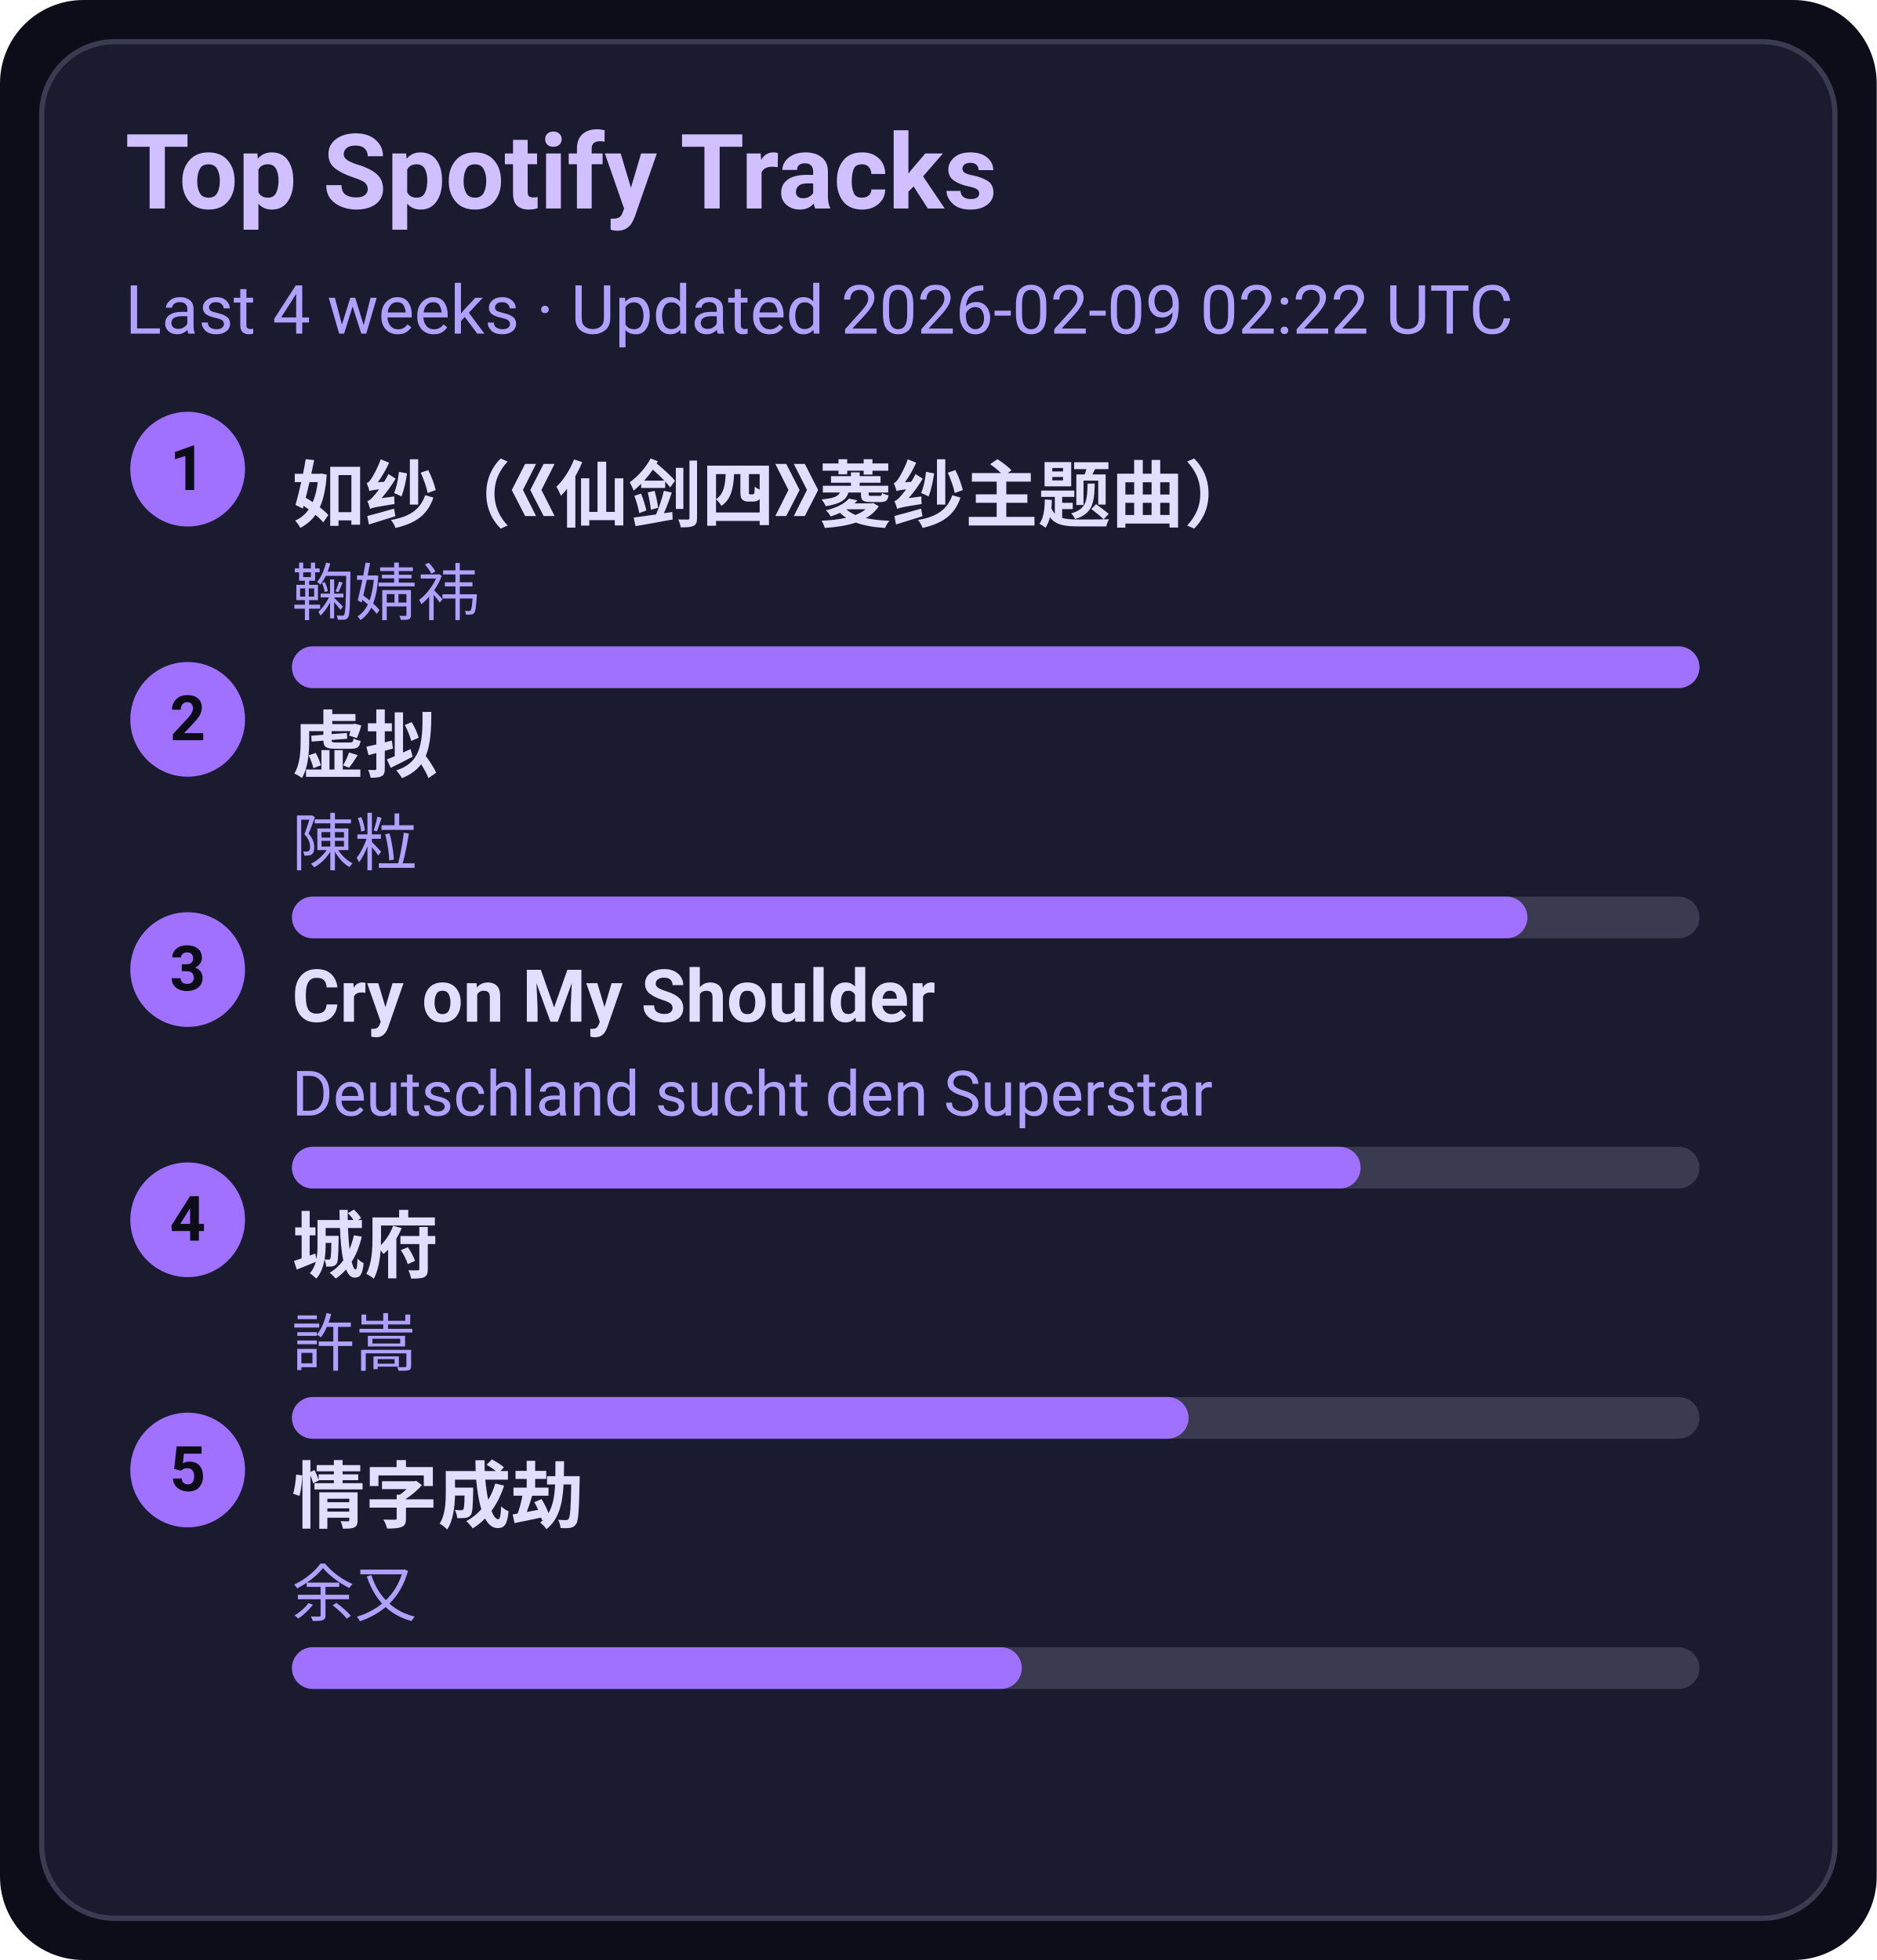
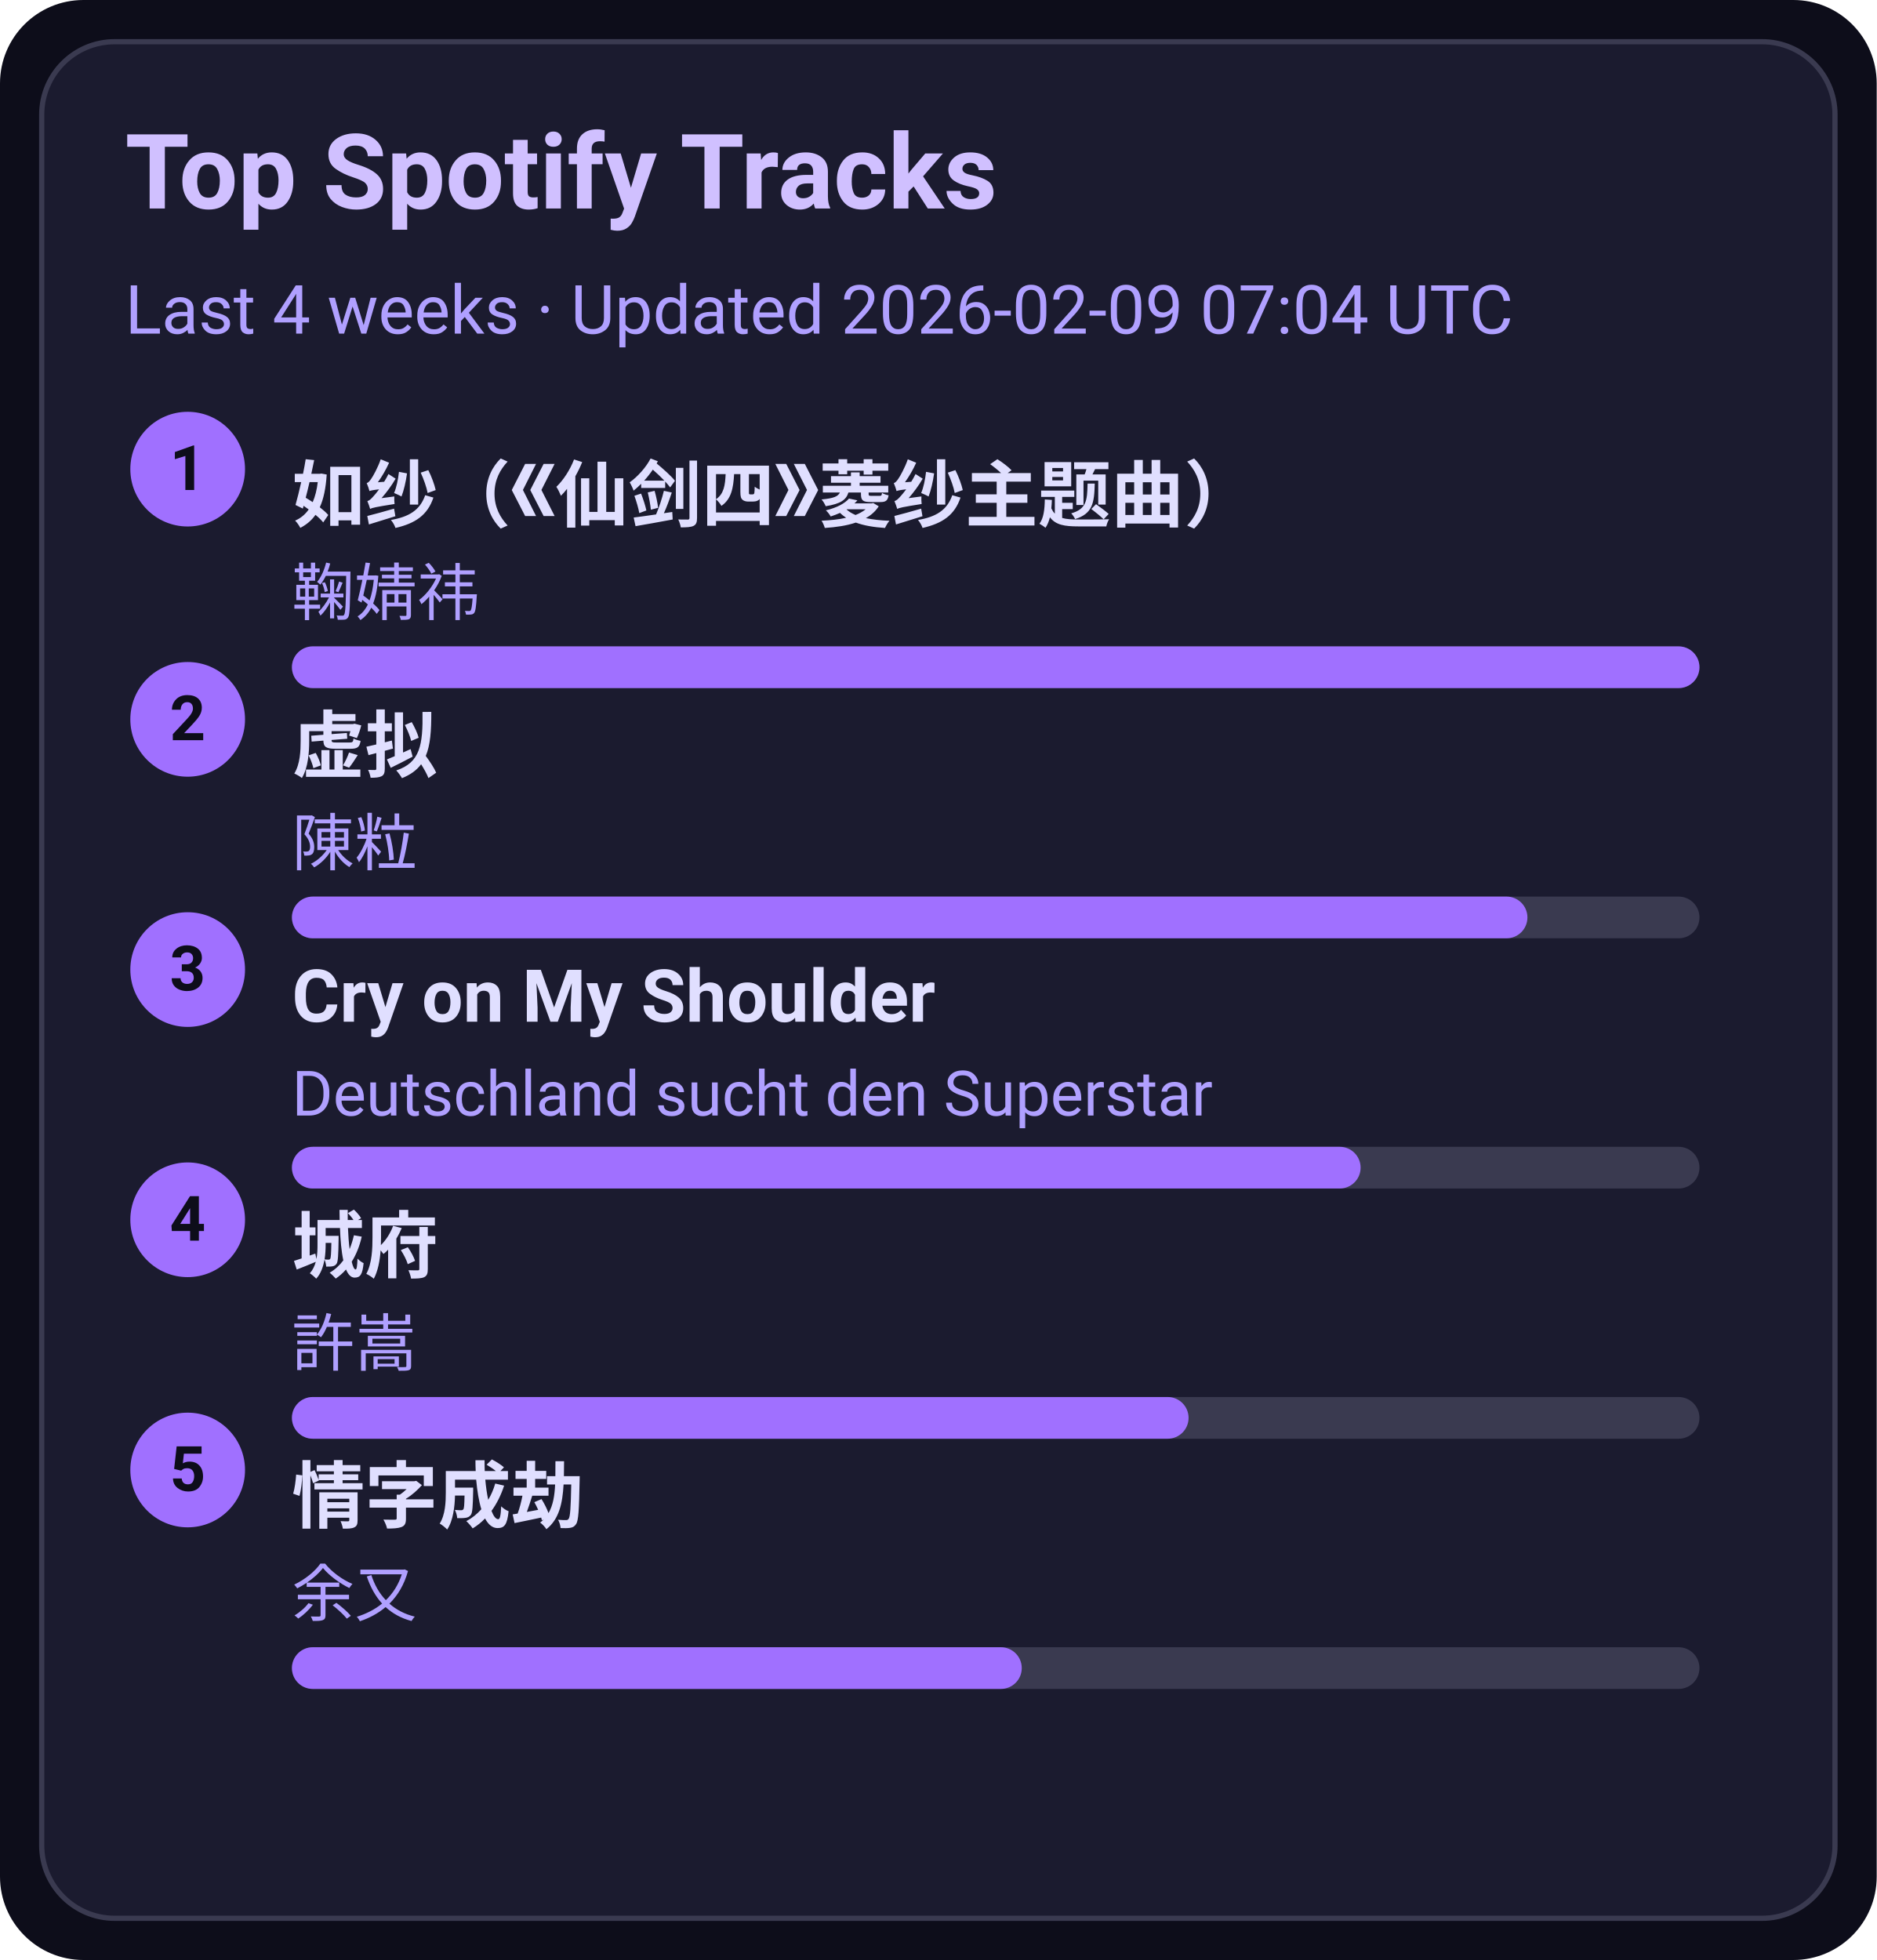
<svg xmlns="http://www.w3.org/2000/svg" width="360" height="376" viewBox="0 0 360 376">
  <style>text{font-family:-apple-system,BlinkMacSystemFont,Segoe UI,Roboto,Ubuntu,Helvetica Neue,Arial,Noto Sans,sans-serif}</style>
  <rect width="360" height="376" rx="16" fill="#0d0d1a" />
  <rect x="8" y="8" width="344" height="360" rx="14" fill="#1b1b2f" stroke="#3a3a50" />
  <text x="24" y="40" font-size="20" fill="#d0c0ff" font-weight="600">Top Spotify Tracks</text>
-   <text x="24" y="64" font-size="13" fill="#b0a0ff">Last 4 weeks · Updated 2026-02-09 02:22 UTC</text>
+   <text x="24" y="64" font-size="13" fill="#b0a0ff">Last 4 weeks · Updated 2026-02-09 07:04 UTC</text>
  <circle cx="36" cy="90" r="11" fill="#a070ff" />
  <text x="36" y="94" text-anchor="middle" font-size="12" fill="#0d0d1a" font-weight="700">1</text>
  <a href="https://open.spotify.com/track/69FUNgvEVkNbHq43lgvdme" target="_blank" rel="noopener noreferrer">
    <text x="56" y="100" font-size="14" fill="#e0dfff" font-weight="600">如纱（《仙剑四》菱纱主题曲）</text>
  </a>
  <text x="56" y="118" font-size="12" fill="#b0a0ff">鞠婧祎</text>
  <rect x="56" y="124" width="270" height="8" rx="4" fill="#3a3a50" />
  <rect x="56" y="124" width="270" height="8" rx="4" fill="#a070ff" />
  <circle cx="36" cy="138" r="11" fill="#a070ff" />
  <text x="36" y="142" text-anchor="middle" font-size="12" fill="#0d0d1a" font-weight="700">2</text>
  <a href="https://open.spotify.com/track/5l9sg05BhpfsdLfRvjGsAf" target="_blank" rel="noopener noreferrer">
    <text x="56" y="148" font-size="14" fill="#e0dfff" font-weight="600">虚拟</text>
  </a>
  <text x="56" y="166" font-size="12" fill="#b0a0ff">陳粒</text>
  <rect x="56" y="172" width="270" height="8" rx="4" fill="#3a3a50" />
  <rect x="56" y="172" width="237" height="8" rx="4" fill="#a070ff" />
  <circle cx="36" cy="186" r="11" fill="#a070ff" />
  <text x="36" y="190" text-anchor="middle" font-size="12" fill="#0d0d1a" font-weight="700">3</text>
  <a href="https://open.spotify.com/track/6usmG2MoD0C0Lc2pNgCVWV" target="_blank" rel="noopener noreferrer">
    <text x="56" y="196" font-size="14" fill="#e0dfff" font-weight="600">Cry on My Shoulder</text>
  </a>
  <text x="56" y="214" font-size="12" fill="#b0a0ff">Deutschland sucht den Superstar</text>
  <rect x="56" y="220" width="270" height="8" rx="4" fill="#3a3a50" />
  <rect x="56" y="220" width="205" height="8" rx="4" fill="#a070ff" />
  <circle cx="36" cy="234" r="11" fill="#a070ff" />
  <text x="36" y="238" text-anchor="middle" font-size="12" fill="#0d0d1a" font-weight="700">4</text>
  <a href="https://open.spotify.com/track/4AmlSf7hye0QVpnHCcEoEw" target="_blank" rel="noopener noreferrer">
    <text x="56" y="244" font-size="14" fill="#e0dfff" font-weight="600">城府</text>
  </a>
  <text x="56" y="262" font-size="12" fill="#b0a0ff">許嵩</text>
  <rect x="56" y="268" width="270" height="8" rx="4" fill="#3a3a50" />
  <rect x="56" y="268" width="172" height="8" rx="4" fill="#a070ff" />
  <circle cx="36" cy="282" r="11" fill="#a070ff" />
  <text x="36" y="286" text-anchor="middle" font-size="12" fill="#0d0d1a" font-weight="700">5</text>
  <a href="https://open.spotify.com/track/6PLof7Z5mvbp9im83J4m3m" target="_blank" rel="noopener noreferrer">
    <text x="56" y="292" font-size="14" fill="#e0dfff" font-weight="600">情字成劫</text>
  </a>
  <text x="56" y="310" font-size="12" fill="#b0a0ff">余又</text>
  <rect x="56" y="316" width="270" height="8" rx="4" fill="#3a3a50" />
  <rect x="56" y="316" width="140" height="8" rx="4" fill="#a070ff" />
</svg>
